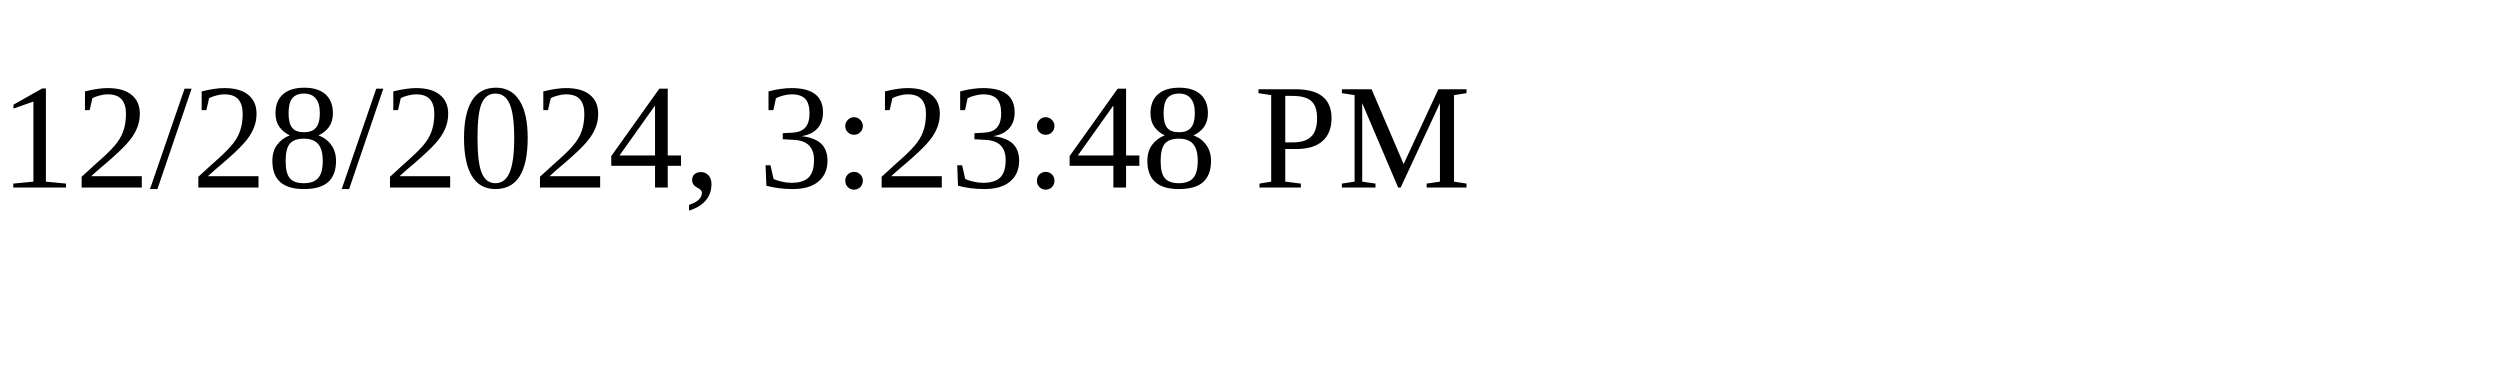
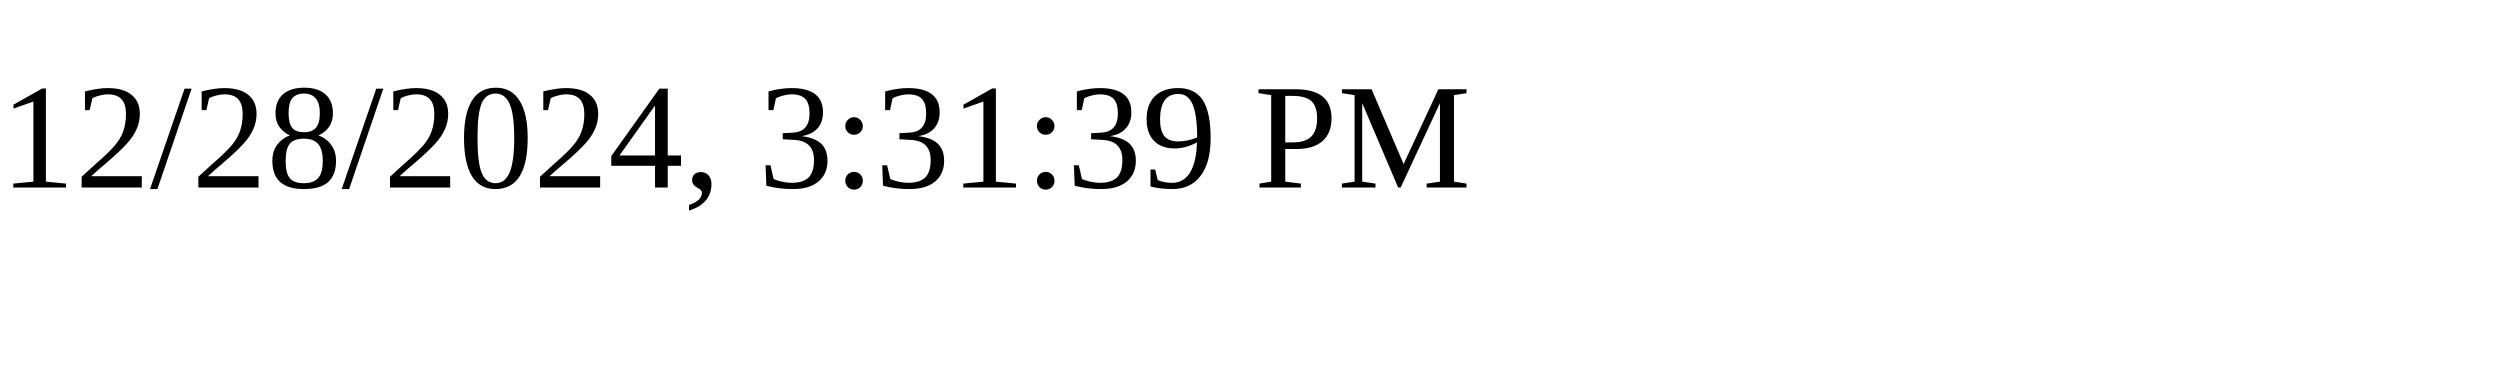
<svg xmlns="http://www.w3.org/2000/svg" height="30" width="200">
-   <text x="0" y="15">12/28/2024, 3:23:48 PM</text>
+   <text x="0" y="15">12/28/2024, 3:31:39 PM</text>
</svg>
